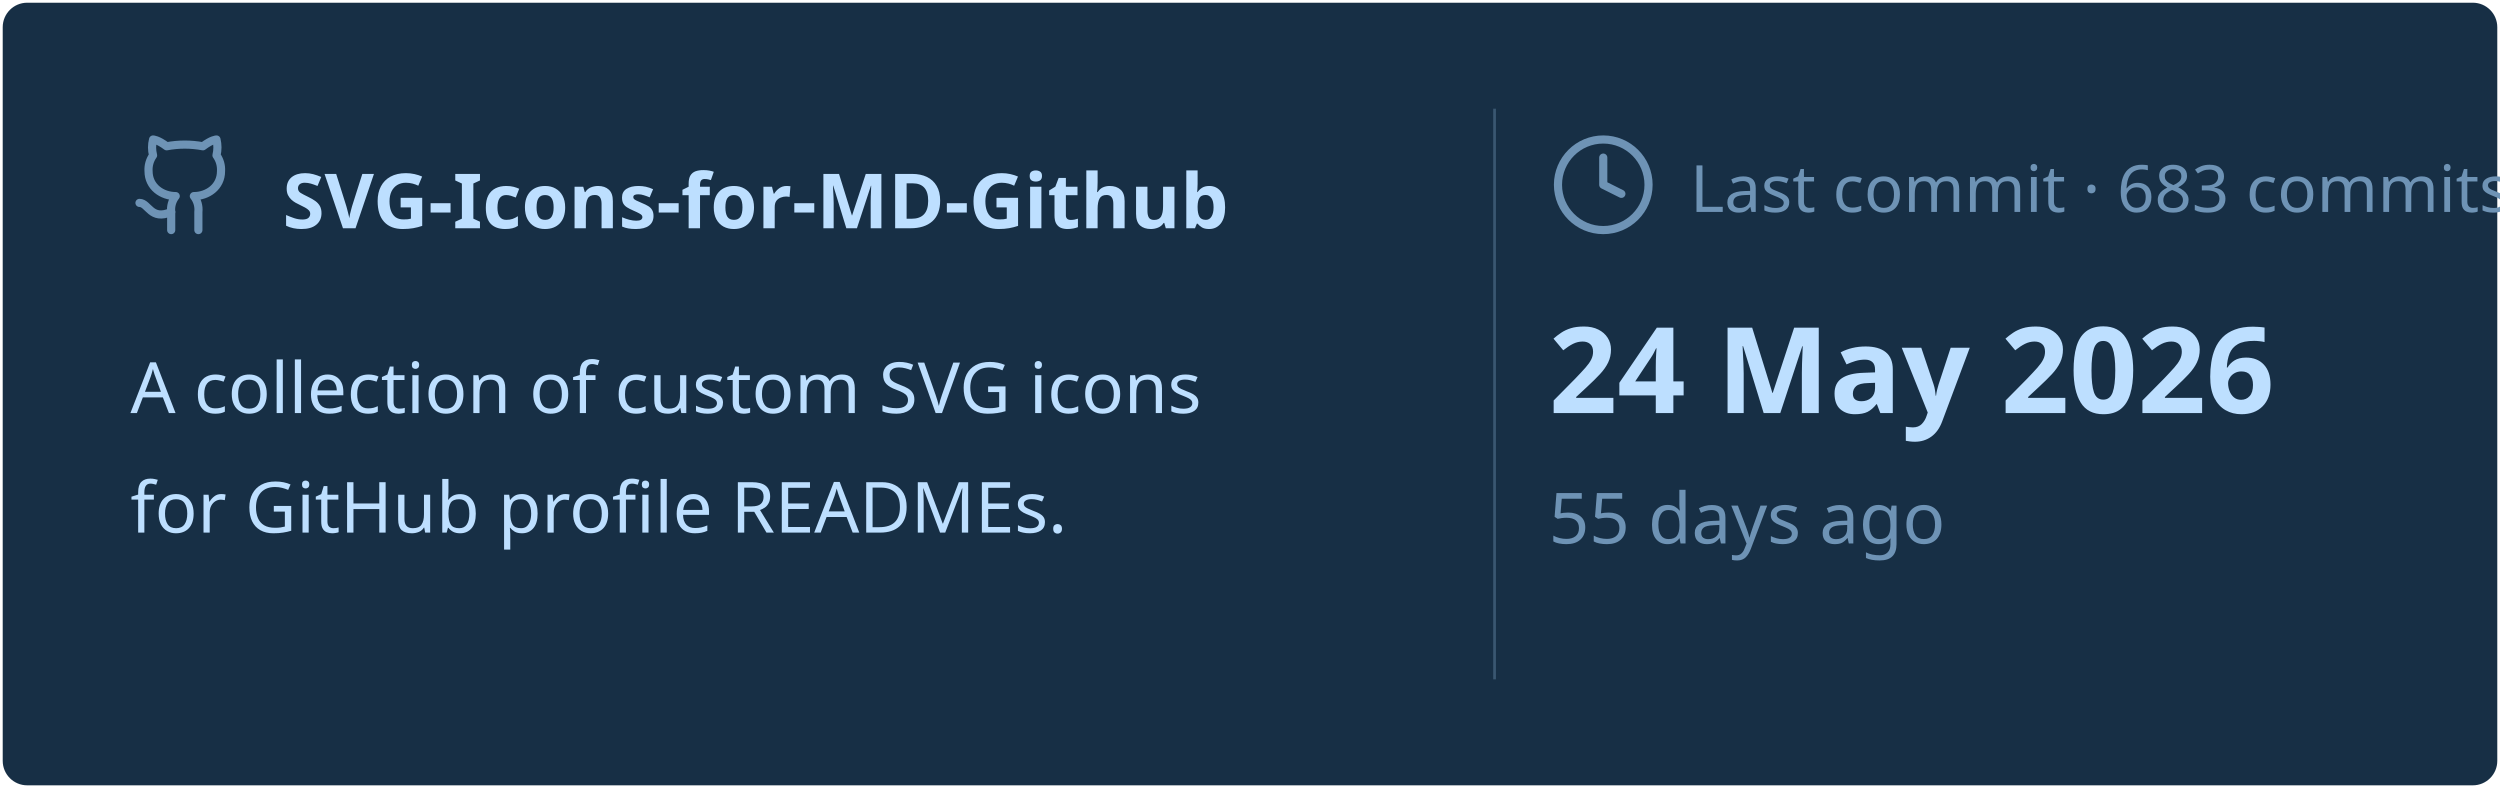
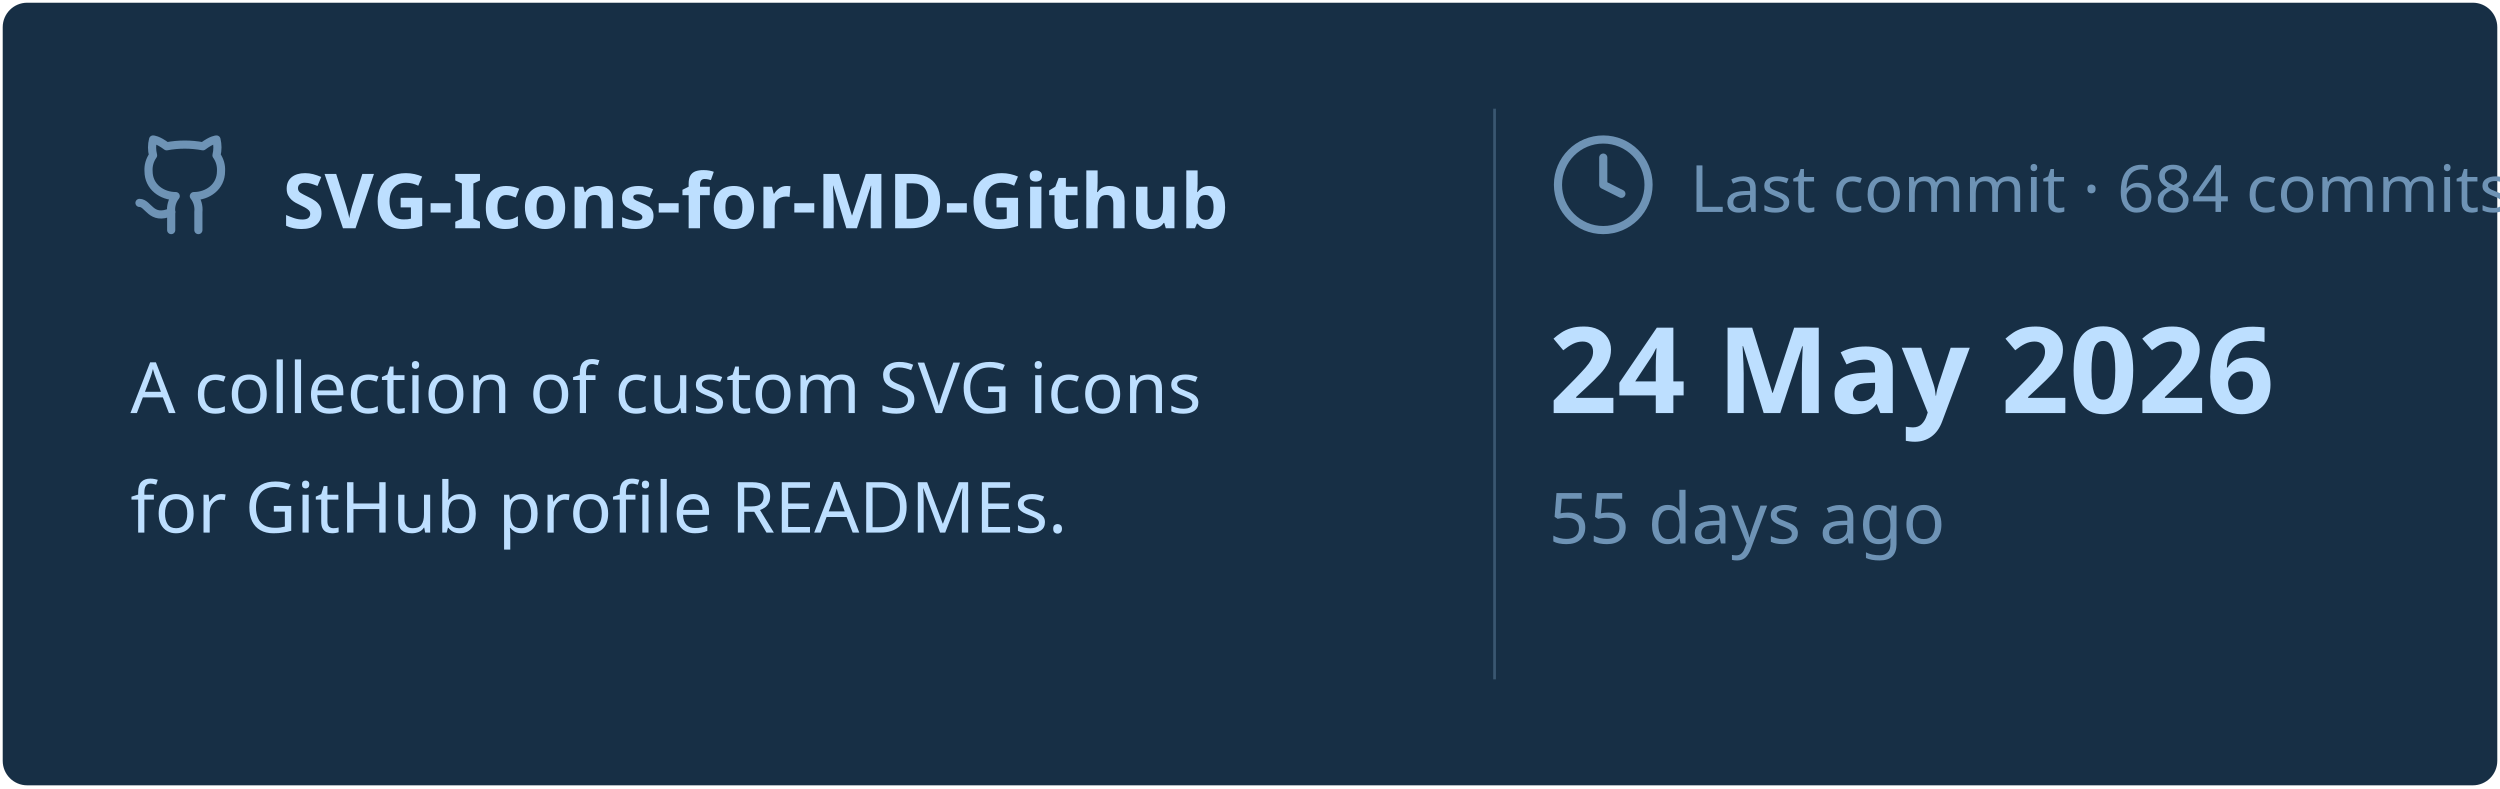
<svg xmlns="http://www.w3.org/2000/svg" viewBox="0 0 460 145" width="460px" height="145px">
  <rect stroke="#000000" stroke-opacity="0" fill="#172F45" rx="4.5" x="0.5" y="0.5" width="459" height="144" />
  <g transform="translate(24, 42)">
    <svg x="0" y="-18" width="20" height="20" viewBox="0 0 24 24" fill="none" stroke="#6E93B5" stroke-width="1.8" stroke-linecap="round" stroke-linejoin="round">
      <path d="M15 22v-4a4.8 4.8 0 0 0-1-3.5c3 0 6-2 6-5.5.08-1.25-.27-2.48-1-3.5.28-1.15.28-2.35 0-3.5 0 0-1 0-3 1.5-2.64-.5-5.36-.5-8 0C6 2 5 2 5 2c-.3 1.15-.3 2.35 0 3.5A5.403 5.403 0 0 0 4 9c0 3.5 3 5.5 6 5.5-.39.49-.68 1.05-.85 1.65-.17.6-.22 1.23-.15 1.85v4" />
      <path d="M9 18c-4.51 2-5-2-7-2" />
    </svg>
    <text x="28" y="0" font-family="&quot;Segoe UI&quot;, Ubuntu, sans-serif" font-size="14" font-weight="700" fill="#BDDFFF">SVG-Icons-for-MD-Github</text>
  </g>
  <text x="24" y="76" font-family="&quot;Segoe UI&quot;, Ubuntu, sans-serif" font-size="13" font-weight="400" fill="#BDDFFF">A collection of custom SVG icons</text>
  <text x="24" y="98" font-family="&quot;Segoe UI&quot;, Ubuntu, sans-serif" font-size="13" font-weight="400" fill="#BDDFFF">for GitHub profile READMEs.</text>
  <line x1="275" y1="20" x2="275" y2="125" stroke="#6E93B5" stroke-width="0.5" stroke-opacity="0.4" />
  <svg x="285" y="24" width="20" height="20" viewBox="0 0 24 24" fill="none" stroke="#6E93B5" stroke-width="1.8" stroke-linecap="round" stroke-linejoin="round">
    <circle cx="12" cy="12" r="10" />
    <polyline points="12 6 12 12 16 14" />
  </svg>
-   <text x="311" y="39" font-family="&quot;Segoe UI&quot;, Ubuntu, sans-serif" font-size="12" font-weight="400" fill="#6E93B5">Last commit · 683 commits</text>
+   <text x="311" y="39" font-family="&quot;Segoe UI&quot;, Ubuntu, sans-serif" font-size="12" font-weight="400" fill="#6E93B5">Last commit · 684 commits</text>
  <text x="285" y="76" font-family="&quot;Segoe UI&quot;, Ubuntu, sans-serif" font-size="22" font-weight="700" fill="#BDDFFF">24 May 2026</text>
  <text x="285" y="100" font-family="&quot;Segoe UI&quot;, Ubuntu, sans-serif" font-size="13" font-weight="400" fill="#6E93B5">55 days ago</text>
</svg>
